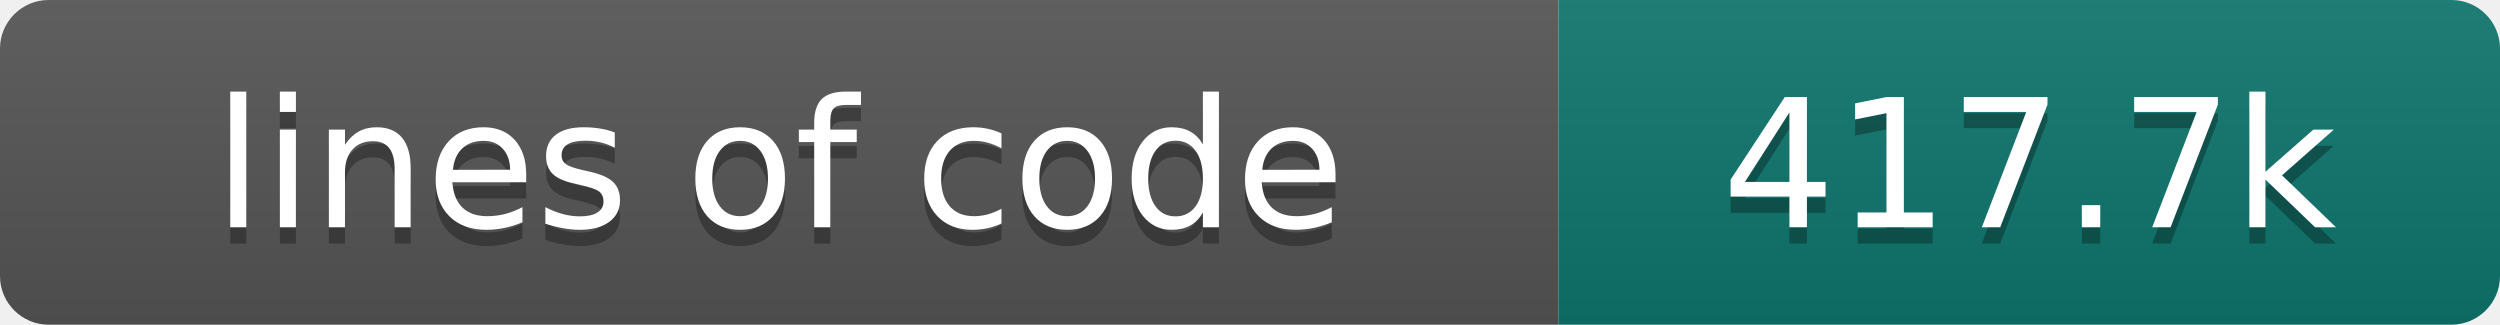
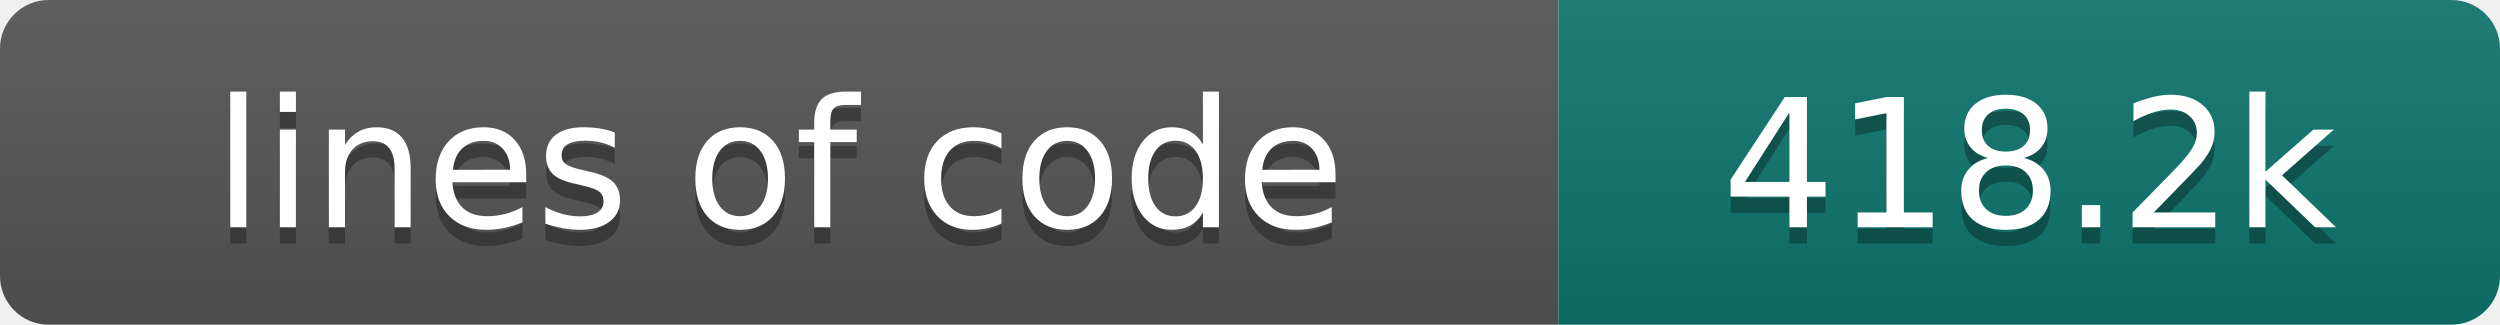
- <svg xmlns="http://www.w3.org/2000/svg" width="154" height="20" role="img" aria-label="lines of code: 417.7k">
+ <svg xmlns="http://www.w3.org/2000/svg" width="154" height="20" role="img" aria-label="lines of code: 418.2k">
  <linearGradient id="s" x2="0" y2="100%">
    <stop offset="0" stop-color="#bbb" stop-opacity=".1" />
    <stop offset="1" stop-opacity=".1" />
  </linearGradient>
  <clipPath id="r">
    <rect width="154" height="20" rx="3" fill="#fff" />
  </clipPath>
  <g clip-path="url(#r)">
    <rect width="96" height="20" fill="#555" />
    <rect x="96" width="58" height="20" fill="#0f766e" />
    <rect width="154" height="20" fill="url(#s)" />
  </g>
  <g fill="#fff" text-anchor="middle" font-family="DejaVu Sans,Verdana,Geneva,sans-serif" font-size="110">
    <text x="480" y="150" fill="#010101" fill-opacity=".3" transform="scale(.1)" textLength="860" lengthAdjust="spacing">lines of code</text>
    <text x="480" y="140" transform="scale(.1)" textLength="860" lengthAdjust="spacing">lines of code</text>
-     <text x="1250" y="150" fill="#010101" fill-opacity=".3" transform="scale(.1)" textLength="480" lengthAdjust="spacing">417.7k</text>
-     <text x="1250" y="140" transform="scale(.1)" textLength="480" lengthAdjust="spacing">417.7k</text>
+     <text x="1250" y="150" fill="#010101" fill-opacity=".3" transform="scale(.1)" textLength="480" lengthAdjust="spacing">418.2k</text>
+     <text x="1250" y="140" transform="scale(.1)" textLength="480" lengthAdjust="spacing">418.2k</text>
  </g>
</svg>
